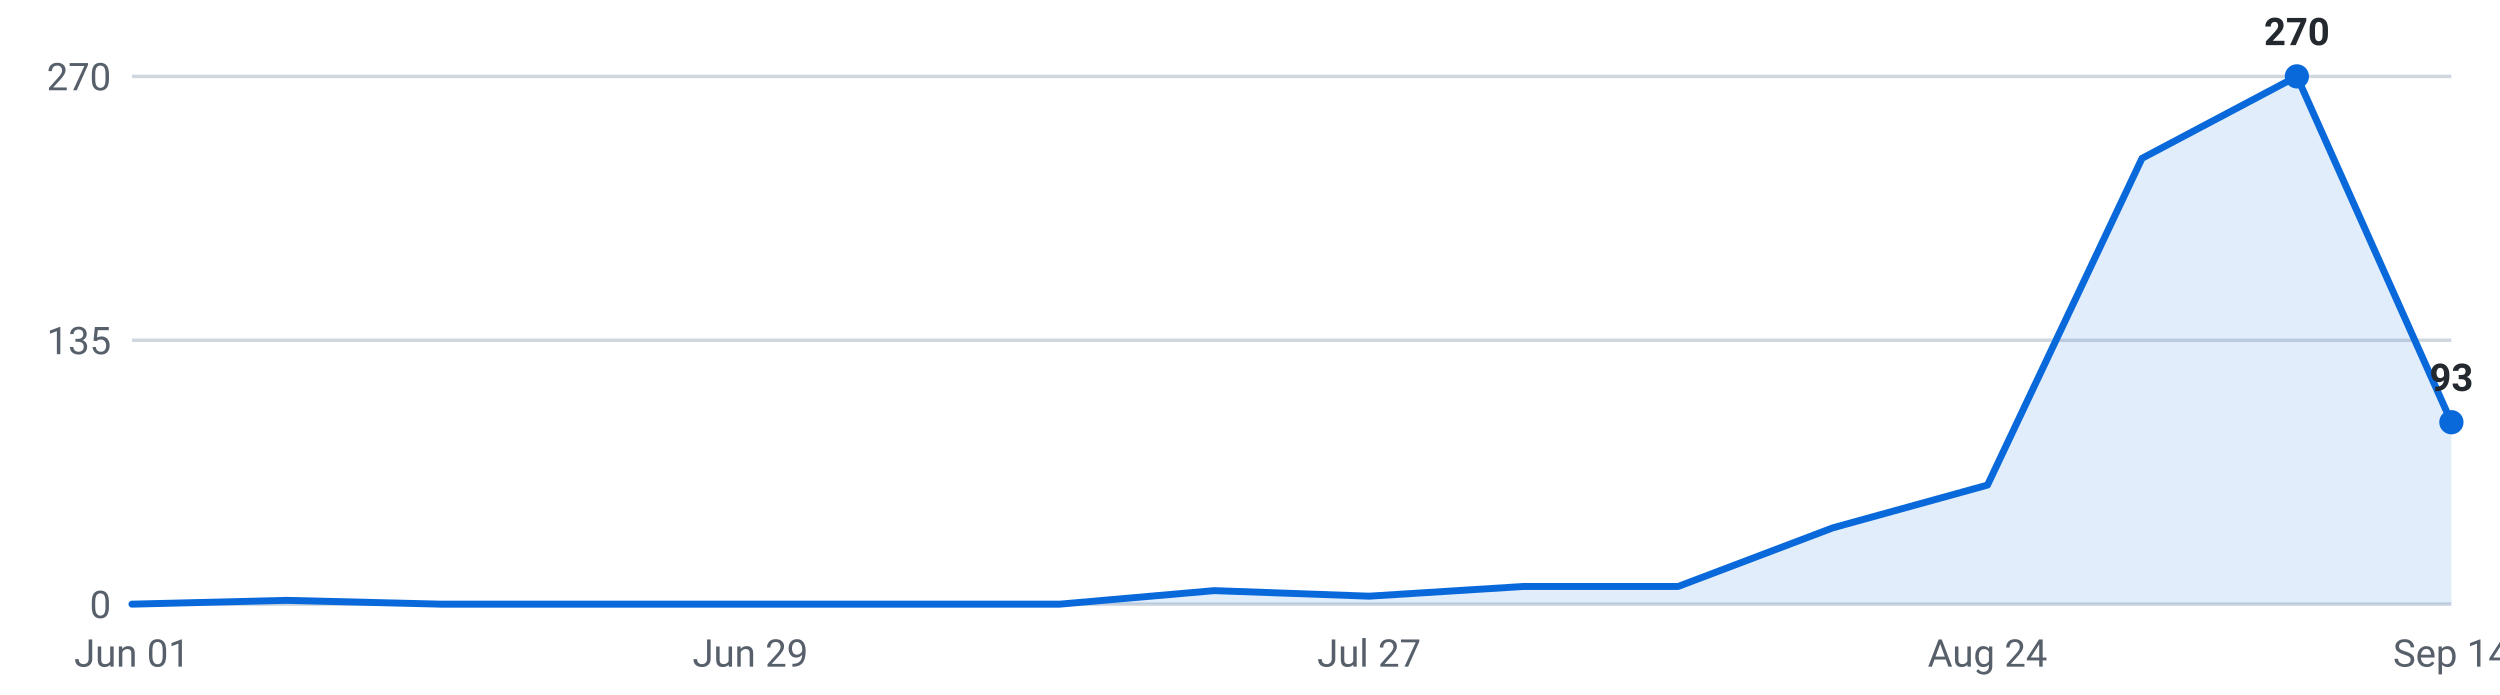
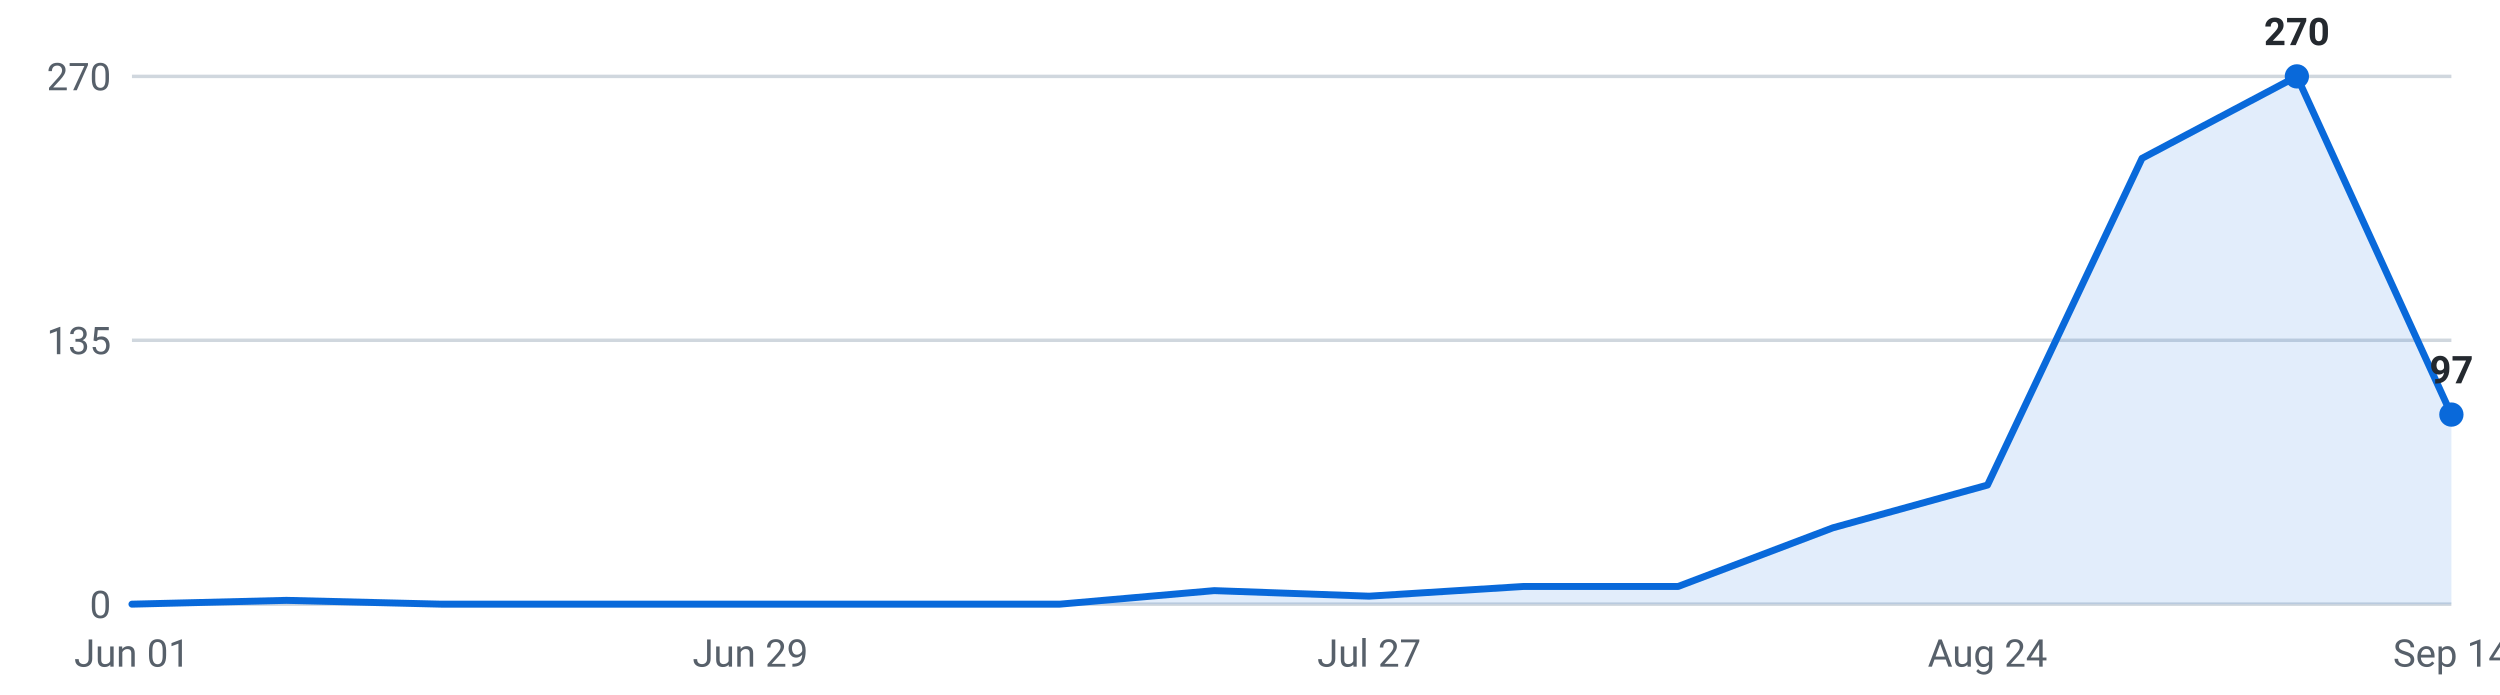
<svg xmlns="http://www.w3.org/2000/svg" viewBox="0 0 720 200" width="720" height="200" role="img" aria-label="Internships posted per week, last 16 weeks">
  <g font-family="-apple-system,Segoe UI,Roboto,sans-serif" font-size="11">
    <line x1="38" y1="174.0" x2="706" y2="174.0" stroke="#d0d7de" stroke-width="1" />
    <text x="32" y="178.0" text-anchor="end" fill="#57606a">0</text>
    <line x1="38" y1="98.0" x2="706" y2="98.0" stroke="#d0d7de" stroke-width="1" />
    <text x="32" y="102.0" text-anchor="end" fill="#57606a">135</text>
    <line x1="38" y1="22.0" x2="706" y2="22.0" stroke="#d0d7de" stroke-width="1" />
    <text x="32" y="26.0" text-anchor="end" fill="#57606a">270</text>
-     <path d="M38.0,174 L38.0,174.0 L82.5,172.9 L127.1,174.0 L171.6,174.0 L216.1,174.0 L260.7,174.0 L305.2,174.0 L349.7,170.1 L394.3,171.7 L438.8,168.9 L483.3,168.9 L527.9,152.0 L572.4,139.7 L616.9,45.6 L661.5,22.0 L706.0,121.6 L706.0,174 Z" fill="#0969da" fill-opacity="0.12" />
-     <polyline points="38.0,174.0 82.5,172.9 127.1,174.0 171.6,174.0 216.1,174.0 260.7,174.0 305.2,174.0 349.7,170.1 394.3,171.7 438.8,168.9 483.3,168.9 527.9,152.0 572.4,139.7 616.9,45.6 661.5,22.0 706.0,121.6" fill="none" stroke="#0969da" stroke-width="2" stroke-linejoin="round" stroke-linecap="round" />
+     <path d="M38.0,174 L38.0,174.0 L82.5,172.9 L127.1,174.0 L171.6,174.0 L216.1,174.0 L260.7,174.0 L305.2,174.0 L349.7,170.1 L394.3,171.7 L438.8,168.9 L483.3,168.9 L527.9,152.0 L572.4,139.7 L616.9,45.6 L661.5,22.0 L706.0,119.4 L706.0,174 Z" fill="#0969da" fill-opacity="0.12" />
+     <polyline points="38.0,174.0 82.5,172.9 127.1,174.0 171.6,174.0 216.1,174.0 260.7,174.0 305.2,174.0 349.7,170.1 394.3,171.7 438.8,168.9 483.3,168.9 527.9,152.0 572.4,139.7 616.9,45.6 661.5,22.0 706.0,119.4" fill="none" stroke="#0969da" stroke-width="2" stroke-linejoin="round" stroke-linecap="round" />
    <circle cx="661.5" cy="22.0" r="3.5" fill="#0969da" />
    <text x="661.5" y="13.0" text-anchor="middle" fill="#24292f" font-weight="600">270</text>
-     <circle cx="706.0" cy="121.6" r="3.5" fill="#0969da" />
-     <text x="706.0" y="112.6" text-anchor="middle" fill="#24292f" font-weight="600">93</text>
+     <circle cx="706.0" cy="119.4" r="3.5" fill="#0969da" />
+     <text x="706.0" y="110.4" text-anchor="middle" fill="#24292f" font-weight="600">97</text>
    <text x="38.0" y="192" text-anchor="middle" fill="#57606a">Jun 01</text>
    <text x="216.1" y="192" text-anchor="middle" fill="#57606a">Jun 29</text>
    <text x="394.3" y="192" text-anchor="middle" fill="#57606a">Jul 27</text>
    <text x="572.4" y="192" text-anchor="middle" fill="#57606a">Aug 24</text>
    <text x="706.0" y="192" text-anchor="middle" fill="#57606a">Sep 14</text>
  </g>
</svg>
